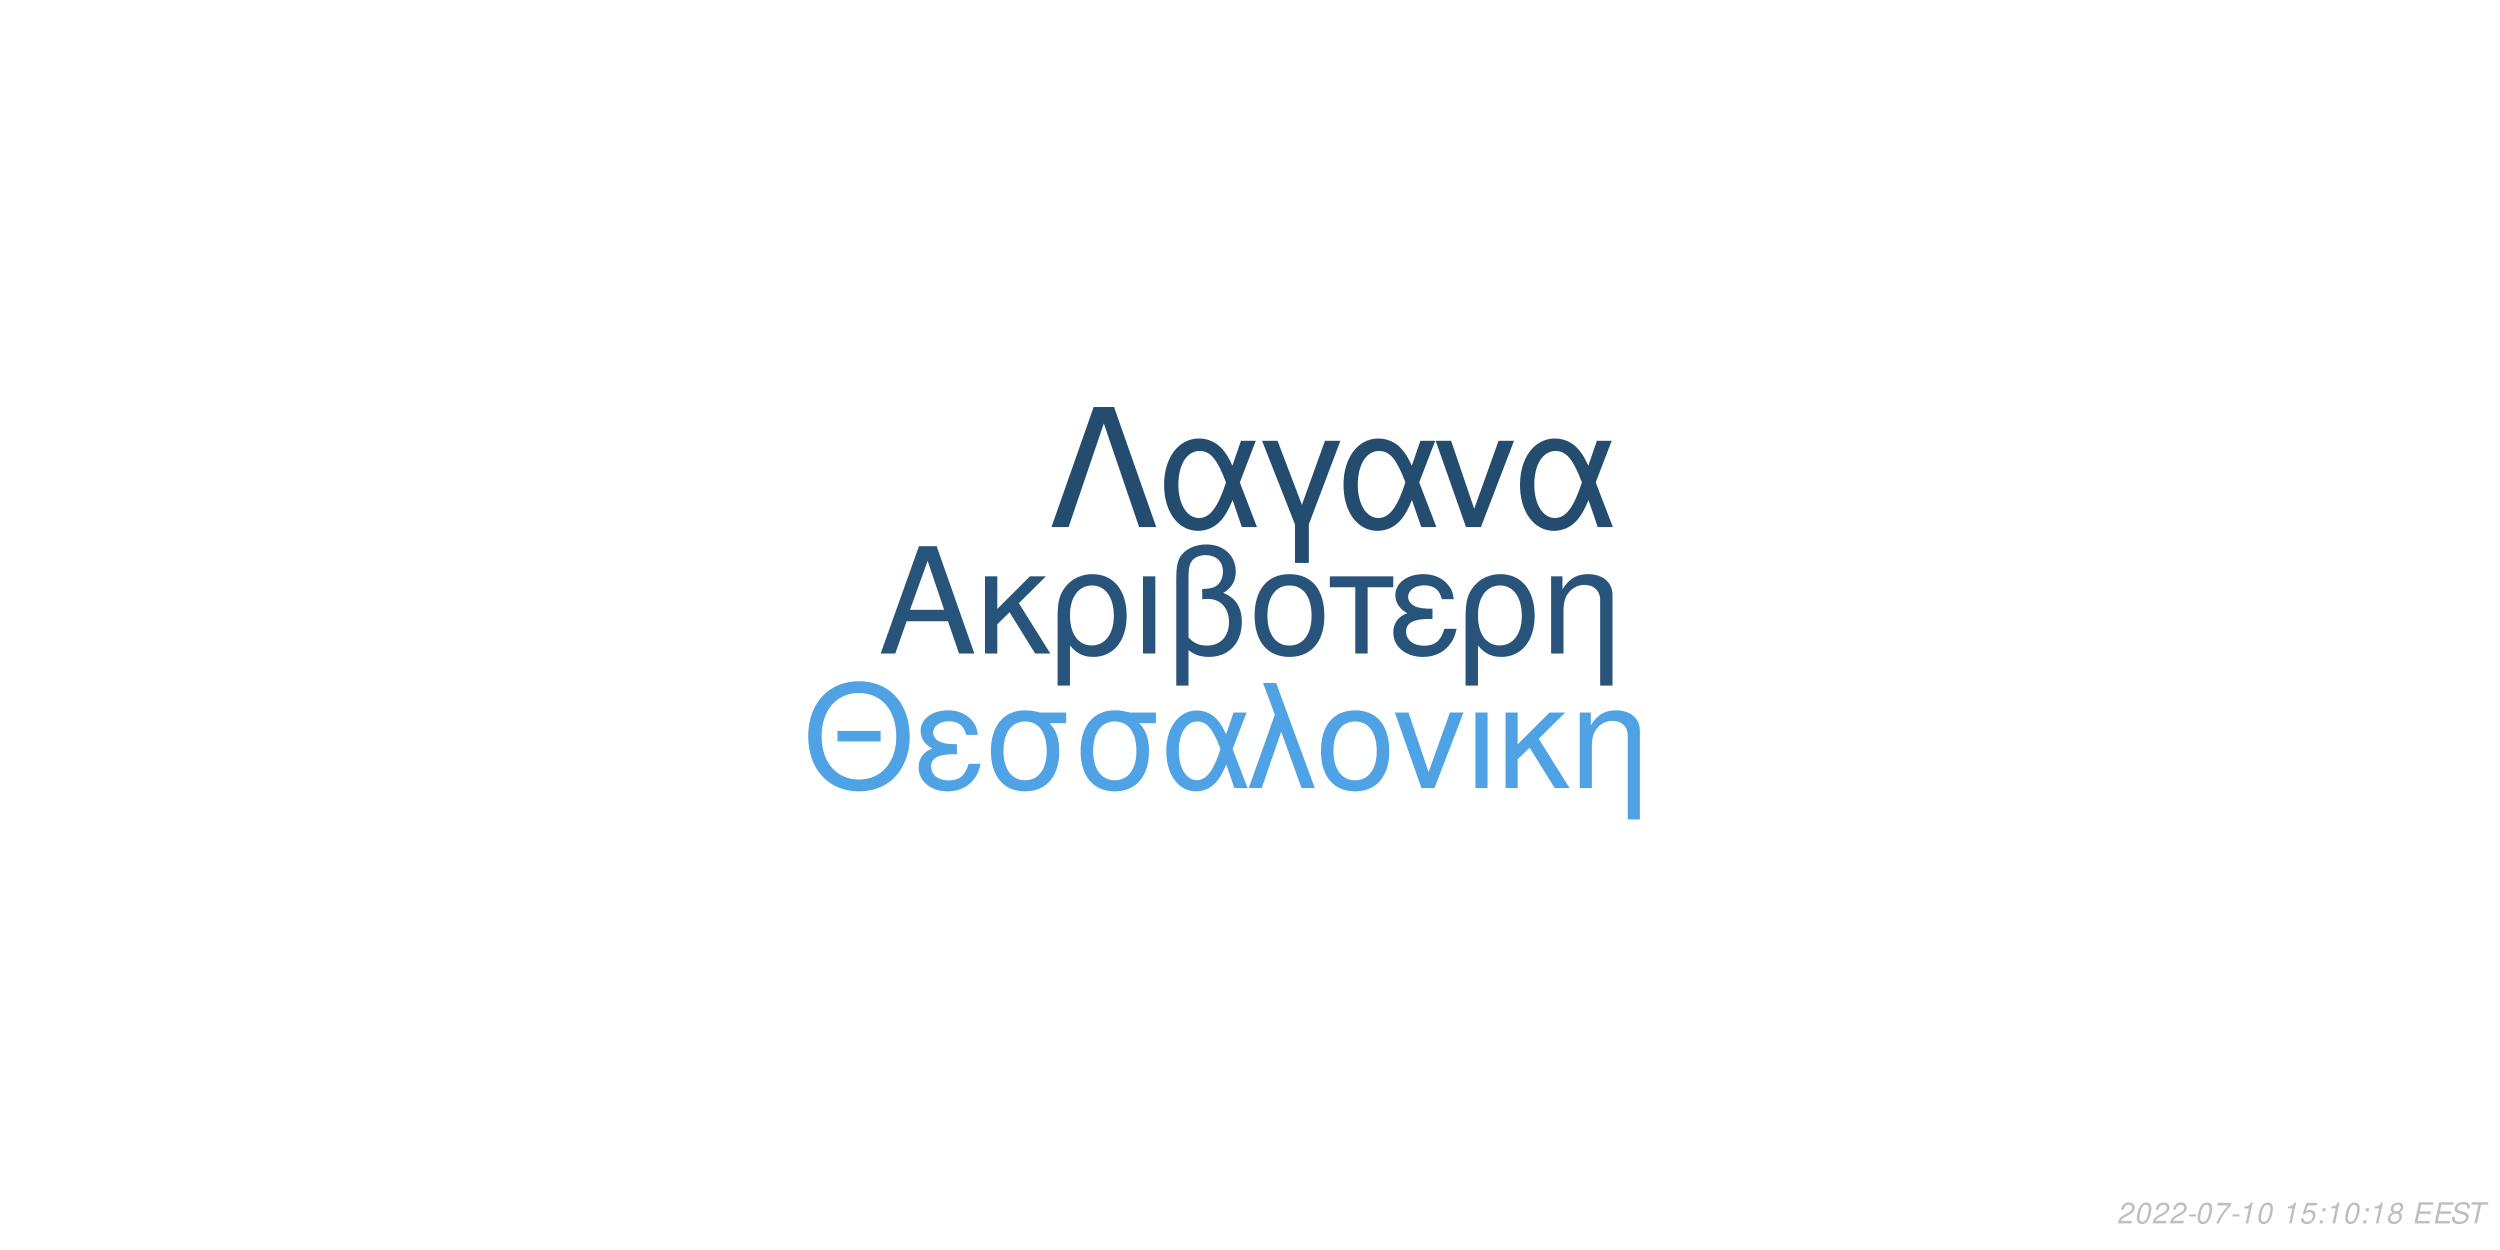
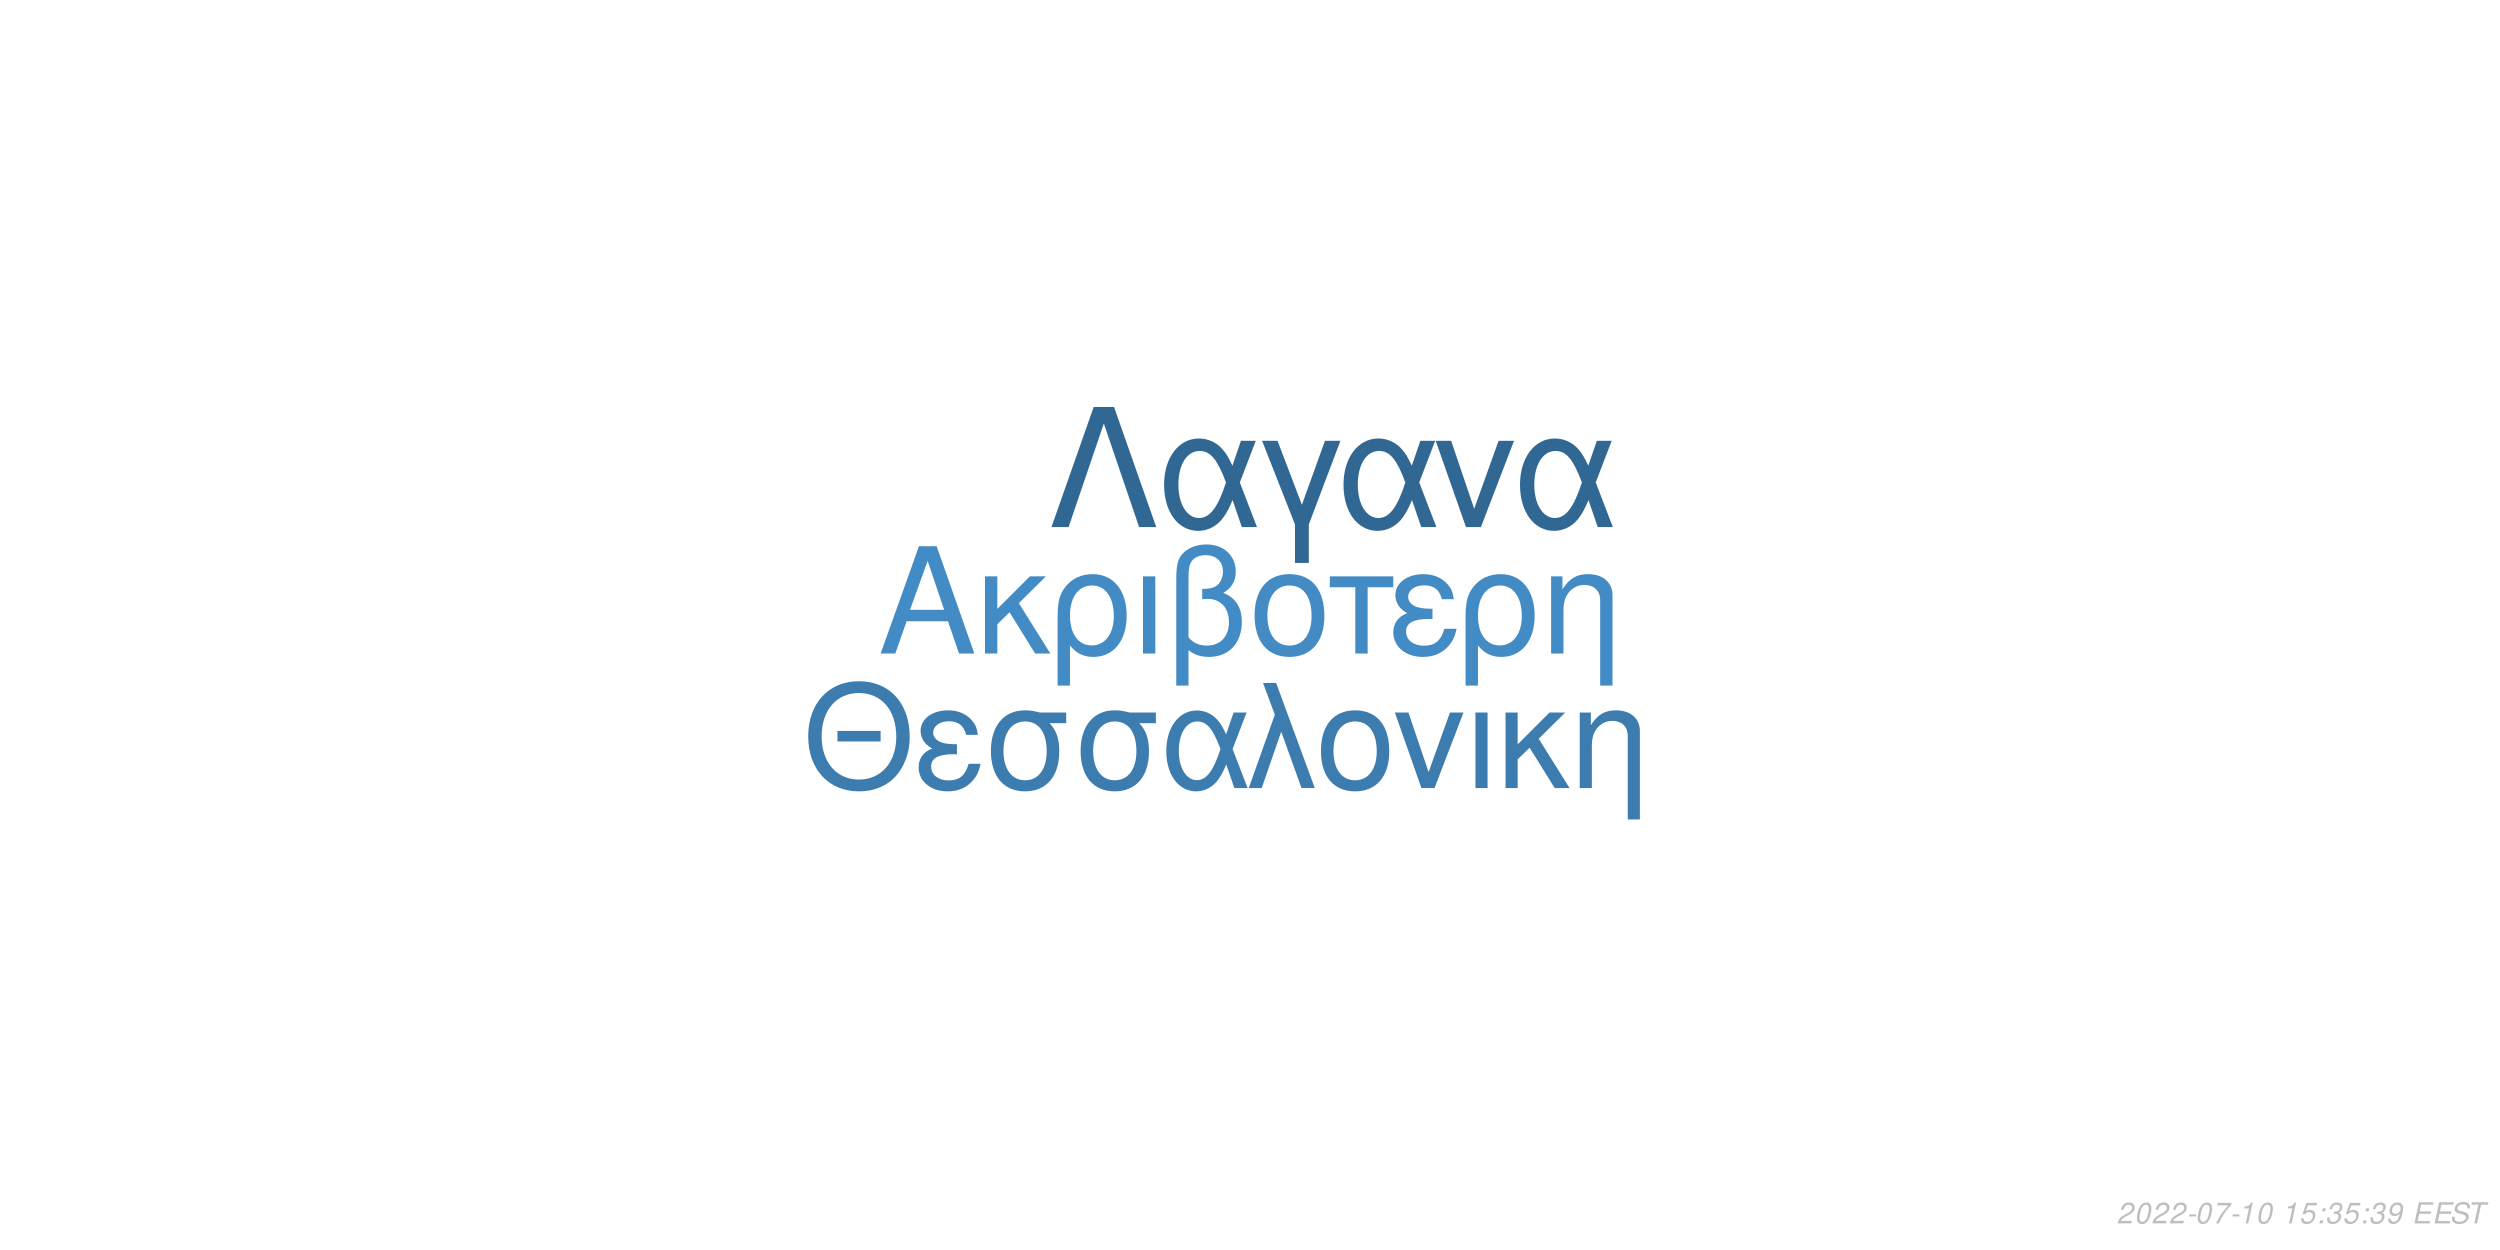
<svg xmlns="http://www.w3.org/2000/svg" xmlns:xlink="http://www.w3.org/1999/xlink" width="864pt" height="432pt" viewBox="0 0 864 432" version="1.1">
  <defs>
    <g>
      <symbol overflow="visible" id="glyph0-0">
        <path style="stroke:none;" d="" />
      </symbol>
      <symbol overflow="visible" id="glyph0-1">
        <path style="stroke:none;" d="M 24.125 -11.141 L 27.938 0 L 33.234 0 L 20.203 -37.094 L 14.094 -37.094 L 0.859 0 L 5.906 0 L 9.828 -11.141 Z M 22.797 -15.109 L 11 -15.109 L 17.094 -32.016 Z M 22.797 -15.109 " />
      </symbol>
      <symbol overflow="visible" id="glyph0-2">
        <path style="stroke:none;" d="M 7.172 -15.422 L 7.172 -26.672 L 2.906 -26.672 L 2.906 0 L 7.172 0 L 7.172 -10.125 L 11.406 -14.25 L 20.25 0 L 25.5 0 L 14.609 -17.406 L 23.969 -26.672 L 18.422 -26.672 Z M 7.172 -15.422 " />
      </symbol>
      <symbol overflow="visible" id="glyph0-3">
        <path style="stroke:none;" d="M 3 11.094 L 7.281 11.094 L 7.281 -2.797 C 9.516 -0.047 11.953 1.172 15.375 1.172 C 22.344 1.172 26.875 -4.422 26.875 -13.031 C 26.875 -21.891 22.297 -27.438 15.062 -27.438 C 11.297 -27.438 7.984 -25.906 5.797 -23.156 C 3.672 -20.516 3 -17.969 3 -12.359 Z M 14.906 -23.516 C 19.547 -23.516 22.438 -19.438 22.438 -12.922 C 22.438 -6.812 19.391 -2.797 14.812 -2.797 C 10.172 -2.797 7.281 -6.766 7.281 -13.125 C 7.281 -19.484 10.234 -23.516 14.906 -23.516 Z M 14.906 -23.516 " />
      </symbol>
      <symbol overflow="visible" id="glyph0-4">
        <path style="stroke:none;" d="M 3.516 0 L 7.781 0 L 7.781 -26.672 L 3.516 -26.672 Z M 3.516 0 " />
      </symbol>
      <symbol overflow="visible" id="glyph0-5">
        <path style="stroke:none;" d="M 4.016 11.094 L 8.25 11.094 L 8.25 -1.172 C 10.172 0.406 12.422 1.172 15.312 1.172 C 22.188 1.172 26.672 -3.609 26.672 -10.891 C 26.672 -15.984 24.578 -19.234 20.25 -20.969 C 23.109 -22.547 24.578 -25.031 24.578 -28.344 C 24.578 -33.844 20.406 -37.703 14.453 -37.703 C 10.938 -37.703 7.734 -36.391 6 -34.25 C 4.484 -32.422 4.016 -30.328 4.016 -25.391 Z M 8.25 -25.656 C 8.25 -29.359 8.5 -30.844 9.469 -32.062 C 10.375 -33.281 12.156 -34 14.094 -34 C 17.812 -34 20.156 -31.812 20.156 -28.297 C 20.156 -25.953 18.984 -23.812 17.297 -23.047 C 16.281 -22.547 15.469 -22.438 12.984 -22.297 L 12.984 -18.781 C 13.734 -18.828 14.344 -18.875 14.969 -18.875 C 19.344 -18.875 22.234 -15.719 22.234 -10.891 C 22.234 -5.906 19.281 -2.75 14.656 -2.75 C 11.953 -2.75 9.922 -3.609 8.25 -5.594 Z M 8.25 -25.656 " />
      </symbol>
      <symbol overflow="visible" id="glyph0-6">
        <path style="stroke:none;" d="M 14.094 -27.438 C 6.562 -27.438 2.094 -22.094 2.094 -13.125 C 2.094 -4.125 6.562 1.172 14.141 1.172 C 21.672 1.172 26.203 -4.172 26.203 -12.922 C 26.203 -22.188 21.828 -27.438 14.094 -27.438 Z M 14.141 -23.516 C 18.938 -23.516 21.781 -19.594 21.781 -12.984 C 21.781 -6.672 18.828 -2.75 14.141 -2.75 C 9.422 -2.75 6.516 -6.672 6.516 -13.125 C 6.516 -19.594 9.422 -23.516 14.141 -23.516 Z M 14.141 -23.516 " />
      </symbol>
      <symbol overflow="visible" id="glyph0-7">
        <path style="stroke:none;" d="M 7.891 0 L 12.156 0 L 12.156 -22.906 L 21.016 -22.906 L 21.016 -26.672 L -0.922 -26.672 L -0.922 -22.906 L 7.891 -22.906 Z M 7.891 0 " />
      </symbol>
      <symbol overflow="visible" id="glyph0-8">
        <path style="stroke:none;" d="M 14.562 -15.469 C 11.344 -15.469 9.562 -15.781 8.297 -16.438 C 6.922 -17.203 6.156 -18.328 6.156 -19.547 C 6.156 -21.891 8.453 -23.562 11.656 -23.562 C 15.062 -23.562 16.953 -22.094 17.812 -18.781 L 21.938 -18.781 C 21.578 -21.266 21.062 -22.5 19.797 -23.922 C 17.812 -26.203 14.906 -27.438 11.453 -27.438 C 5.797 -27.438 1.734 -24.375 1.734 -20.203 C 1.734 -17.609 3.156 -15.375 5.859 -13.938 C 2.797 -12.875 1.016 -10.484 1.016 -7.328 C 1.016 -2.391 5.297 1.172 11.25 1.172 C 14.969 1.172 17.906 -0.109 20.156 -2.641 C 21.578 -4.328 22.297 -5.797 22.906 -8.547 L 18.672 -8.547 C 17.5 -4.422 15.422 -2.703 11.609 -2.703 C 7.938 -2.703 5.438 -4.688 5.438 -7.578 C 5.438 -10.578 7.938 -11.953 13.484 -11.953 C 13.641 -11.953 14.094 -11.953 14.562 -11.906 Z M 14.562 -15.469 " />
      </symbol>
      <symbol overflow="visible" id="glyph0-9">
        <path style="stroke:none;" d="M 3.562 -26.672 L 3.562 0 L 7.844 0 L 7.844 -14.703 C 7.844 -17.906 8.5 -19.891 10.031 -21.531 C 11.406 -22.953 13.188 -23.719 15.062 -23.719 C 18.375 -23.719 20.516 -21.672 20.516 -18.469 L 20.516 11.094 L 24.781 11.094 L 24.781 -20.156 C 24.781 -24.578 21.469 -27.438 16.328 -27.438 C 12.359 -27.438 9.828 -25.906 7.484 -22.188 L 7.484 -26.672 Z M 3.562 -26.672 " />
      </symbol>
      <symbol overflow="visible" id="glyph1-0">
        <path style="stroke:none;" d="" />
      </symbol>
      <symbol overflow="visible" id="glyph1-1">
        <path style="stroke:none;" d="M 26.859 -19.734 L 11.953 -19.734 L 11.953 -16.094 L 26.859 -16.094 Z M 19.328 -36.922 C 8.922 -36.922 1.844 -29.25 1.844 -17.891 C 1.844 -6.484 8.875 1.141 19.391 1.141 C 23.812 1.141 27.703 -0.203 30.641 -2.688 C 34.578 -6.031 36.922 -11.656 36.922 -17.594 C 36.922 -29.297 30 -36.922 19.328 -36.922 Z M 19.328 -32.844 C 27.203 -32.844 32.281 -26.906 32.281 -17.688 C 32.281 -8.922 27.062 -2.938 19.391 -2.938 C 11.609 -2.938 6.484 -8.922 6.484 -17.891 C 6.484 -26.859 11.609 -32.844 19.328 -32.844 Z M 19.328 -32.844 " />
      </symbol>
      <symbol overflow="visible" id="glyph1-2">
        <path style="stroke:none;" d="M 14.25 -15.141 C 11.109 -15.141 9.375 -15.453 8.125 -16.094 C 6.781 -16.844 6.031 -17.938 6.031 -19.141 C 6.031 -21.422 8.266 -23.078 11.406 -23.078 C 14.75 -23.078 16.594 -21.625 17.438 -18.391 L 21.469 -18.391 C 21.125 -20.828 20.625 -22.031 19.391 -23.422 C 17.438 -25.656 14.594 -26.859 11.219 -26.859 C 5.688 -26.859 1.688 -23.875 1.688 -19.781 C 1.688 -17.234 3.094 -15.047 5.734 -13.656 C 2.734 -12.609 1 -10.266 1 -7.172 C 1 -2.344 5.188 1.141 11.016 1.141 C 14.656 1.141 17.547 -0.094 19.734 -2.594 C 21.125 -4.234 21.828 -5.688 22.422 -8.375 L 18.281 -8.375 C 17.141 -4.328 15.094 -2.641 11.359 -2.641 C 7.766 -2.641 5.328 -4.578 5.328 -7.422 C 5.328 -10.359 7.766 -11.703 13.203 -11.703 C 13.359 -11.703 13.797 -11.703 14.25 -11.656 Z M 14.25 -15.141 " />
      </symbol>
      <symbol overflow="visible" id="glyph1-3">
        <path style="stroke:none;" d="M 29 -26.109 L 19.938 -26.109 C 17.594 -26.703 16.438 -26.859 14.703 -26.859 C 7.469 -26.859 2.984 -21.469 2.984 -12.859 C 2.984 -4.031 7.375 1.141 14.797 1.141 C 22.172 1.141 26.609 -4.078 26.609 -12.656 C 26.609 -17.047 25.656 -19.828 23.266 -22.422 L 29 -22.422 Z M 14.797 -23.016 C 19.531 -23.016 22.266 -19.234 22.266 -12.75 C 22.266 -6.531 19.438 -2.688 14.797 -2.688 C 10.172 -2.688 7.328 -6.531 7.328 -12.859 C 7.328 -19.188 10.172 -23.016 14.797 -23.016 Z M 14.797 -23.016 " />
      </symbol>
      <symbol overflow="visible" id="glyph1-4">
        <path style="stroke:none;" d="M 29.344 -26.109 L 24.859 -26.109 L 22.266 -18.578 C 21.125 -21.031 20.484 -22.125 19.328 -23.469 C 17.547 -25.609 14.906 -26.812 12.156 -26.812 C 5.984 -26.812 1.594 -20.984 1.594 -12.812 C 1.594 -4.578 5.828 1.141 11.906 1.141 C 14.953 1.141 17.734 -0.344 19.625 -3.047 C 20.672 -4.531 21.281 -5.688 22.328 -8.172 L 25.109 0 L 29.703 0 L 24.516 -13.5 Z M 20.328 -13.5 C 17.891 -5.922 15.453 -2.734 12.156 -2.734 C 8.516 -2.734 5.922 -6.922 5.922 -12.812 C 5.922 -18.938 8.516 -23.016 12.359 -23.016 C 15.594 -23.016 17.688 -20.531 20.328 -13.5 Z M 20.328 -13.5 " />
      </symbol>
      <symbol overflow="visible" id="glyph1-5">
        <path style="stroke:none;" d="M 1.094 0 L 5.578 0 L 12.312 -19.484 L 19.328 0 L 23.922 0 L 10.562 -36.328 L 6.031 -36.328 L 10.109 -25.359 Z M 1.094 0 " />
      </symbol>
      <symbol overflow="visible" id="glyph1-6">
        <path style="stroke:none;" d="M 13.797 -26.859 C 6.422 -26.859 2.047 -21.625 2.047 -12.859 C 2.047 -4.031 6.422 1.141 13.859 1.141 C 21.234 1.141 25.656 -4.078 25.656 -12.656 C 25.656 -21.719 21.375 -26.859 13.797 -26.859 Z M 13.859 -23.016 C 18.531 -23.016 21.328 -19.188 21.328 -12.703 C 21.328 -6.531 18.438 -2.688 13.859 -2.688 C 9.219 -2.688 6.375 -6.531 6.375 -12.859 C 6.375 -19.188 9.219 -23.016 13.859 -23.016 Z M 13.859 -23.016 " />
      </symbol>
      <symbol overflow="visible" id="glyph1-7">
        <path style="stroke:none;" d="M 14.297 0 L 24.312 -26.109 L 19.625 -26.109 L 12.25 -5.531 L 5.281 -26.109 L 0.594 -26.109 L 9.766 0 Z M 14.297 0 " />
      </symbol>
      <symbol overflow="visible" id="glyph1-8">
        <path style="stroke:none;" d="M 3.438 0 L 7.625 0 L 7.625 -26.109 L 3.438 -26.109 Z M 3.438 0 " />
      </symbol>
      <symbol overflow="visible" id="glyph1-9">
        <path style="stroke:none;" d="M 7.031 -15.094 L 7.031 -26.109 L 2.844 -26.109 L 2.844 0 L 7.031 0 L 7.031 -9.922 L 11.156 -13.953 L 19.828 0 L 24.969 0 L 14.297 -17.047 L 23.469 -26.109 L 18.031 -26.109 Z M 7.031 -15.094 " />
      </symbol>
      <symbol overflow="visible" id="glyph1-10">
        <path style="stroke:none;" d="M 3.484 -26.109 L 3.484 0 L 7.672 0 L 7.672 -14.406 C 7.672 -17.547 8.328 -19.484 9.812 -21.078 C 11.156 -22.469 12.906 -23.219 14.75 -23.219 C 17.984 -23.219 20.078 -21.234 20.078 -18.094 L 20.078 10.859 L 24.266 10.859 L 24.266 -19.734 C 24.266 -24.062 21.031 -26.859 16 -26.859 C 12.109 -26.859 9.609 -25.359 7.328 -21.719 L 7.328 -26.109 Z M 3.484 -26.109 " />
      </symbol>
      <symbol overflow="visible" id="glyph2-0">
        <path style="stroke:none;" d="" />
      </symbol>
      <symbol overflow="visible" id="glyph2-1">
        <path style="stroke:none;" d="M 22.531 -41.484 L 15.484 -41.484 L 0.906 0 L 6.828 0 L 19 -35.797 L 31.188 0 L 37.109 0 Z M 22.531 -41.484 " />
      </symbol>
      <symbol overflow="visible" id="glyph2-2">
        <path style="stroke:none;" d="M 33.516 -29.812 L 28.391 -29.812 L 25.438 -21.219 C 24.125 -24.016 23.391 -25.266 22.078 -26.797 C 20.031 -29.25 17.016 -30.609 13.891 -30.609 C 6.828 -30.609 1.828 -23.953 1.828 -14.625 C 1.828 -5.234 6.656 1.312 13.594 1.312 C 17.078 1.312 20.266 -0.391 22.422 -3.469 C 23.609 -5.172 24.297 -6.484 25.5 -9.328 L 28.688 0 L 33.922 0 L 28 -15.422 Z M 23.219 -15.422 C 20.422 -6.766 17.641 -3.125 13.891 -3.125 C 9.734 -3.125 6.766 -7.906 6.766 -14.625 C 6.766 -21.625 9.734 -26.297 14.109 -26.297 C 17.812 -26.297 20.203 -23.453 23.219 -15.422 Z M 23.219 -15.422 " />
      </symbol>
      <symbol overflow="visible" id="glyph2-3">
        <path style="stroke:none;" d="M 12.062 12.406 L 16.844 12.406 L 16.844 -0.906 L 27.766 -29.812 L 22.422 -29.812 L 14.453 -7.688 L 6.031 -29.812 L 0.688 -29.812 L 12.062 -0.906 Z M 12.062 12.406 " />
      </symbol>
      <symbol overflow="visible" id="glyph2-4">
        <path style="stroke:none;" d="M 16.328 0 L 27.766 -29.812 L 22.422 -29.812 L 14 -6.312 L 6.031 -29.812 L 0.688 -29.812 L 11.156 0 Z M 16.328 0 " />
      </symbol>
      <symbol overflow="visible" id="glyph3-0">
        <path style="stroke:none;" d="" />
      </symbol>
      <symbol overflow="visible" id="glyph3-1">
        <path style="stroke:none;" d="M 5.234 -0.875 L 1.469 -0.875 C 1.641 -1.375 2.203 -1.891 3.109 -2.344 L 4.234 -2.938 C 5.562 -3.625 6.219 -4.469 6.219 -5.484 C 6.219 -5.938 6.062 -6.359 5.797 -6.656 C 5.469 -7.047 4.984 -7.234 4.312 -7.234 C 2.766 -7.234 1.891 -6.453 1.484 -4.734 L 2.375 -4.734 C 2.484 -5.188 2.609 -5.484 2.797 -5.75 C 3.094 -6.203 3.609 -6.453 4.188 -6.453 C 4.891 -6.453 5.344 -6.031 5.344 -5.375 C 5.344 -4.703 4.859 -4.094 4.016 -3.656 L 2.984 -3.125 C 1.234 -2.188 0.797 -1.656 0.344 -0.016 L 5.047 -0.016 Z M 5.234 -0.875 " />
      </symbol>
      <symbol overflow="visible" id="glyph3-2">
        <path style="stroke:none;" d="M 4.203 -7.234 C 3.375 -7.234 2.688 -6.812 2.125 -5.984 C 1.484 -5.047 0.984 -3.188 0.984 -1.734 C 0.984 -1.109 1.172 -0.562 1.484 -0.266 C 1.797 0.047 2.281 0.234 2.766 0.234 C 3.625 0.234 4.281 -0.156 4.859 -1.016 C 5.516 -1.953 6 -3.797 6 -5.266 C 6 -6.5 5.328 -7.234 4.203 -7.234 Z M 4.094 -6.453 C 4.734 -6.453 5.125 -5.984 5.125 -5.156 C 5.125 -4.203 4.781 -2.625 4.406 -1.812 C 3.984 -0.938 3.516 -0.547 2.875 -0.547 C 2.25 -0.547 1.875 -1.031 1.875 -1.828 C 1.875 -2.797 2.203 -4.344 2.594 -5.203 C 2.984 -6.047 3.453 -6.453 4.094 -6.453 Z M 4.094 -6.453 " />
      </symbol>
      <symbol overflow="visible" id="glyph3-3">
        <path style="stroke:none;" d="M 3.516 -3.125 L 1.125 -3.125 L 0.969 -2.406 L 3.359 -2.406 Z M 3.516 -3.125 " />
      </symbol>
      <symbol overflow="visible" id="glyph3-4">
        <path style="stroke:none;" d="M 6.703 -7.094 L 1.953 -7.094 L 1.766 -6.219 L 5.594 -6.219 C 3.344 -3.688 2.266 -2.109 1.375 0 L 2.344 0 C 3.031 -1.906 4.828 -4.594 6.547 -6.281 Z M 6.703 -7.094 " />
      </symbol>
      <symbol overflow="visible" id="glyph3-5">
        <path style="stroke:none;" d="M 3.703 -5.188 L 2.594 0 L 3.469 0 L 5.016 -7.234 L 4.438 -7.234 C 3.906 -6.156 3.688 -6.016 2.234 -5.812 L 2.109 -5.188 Z M 3.703 -5.188 " />
      </symbol>
      <symbol overflow="visible" id="glyph3-6">
        <path style="stroke:none;" d="" />
      </symbol>
      <symbol overflow="visible" id="glyph3-7">
        <path style="stroke:none;" d="M 6.297 -7.094 L 2.594 -7.094 L 1.234 -3.234 L 2.047 -3.234 C 2.656 -3.766 2.938 -3.906 3.531 -3.906 C 4.328 -3.906 4.797 -3.453 4.797 -2.688 C 4.797 -1.438 3.969 -0.547 2.828 -0.547 C 2.031 -0.547 1.609 -0.938 1.578 -1.734 L 0.703 -1.734 L 0.703 -1.516 C 0.703 -0.938 0.844 -0.547 1.188 -0.266 C 1.562 0.062 2.078 0.234 2.703 0.234 C 3.656 0.234 4.391 -0.156 4.984 -0.922 C 5.422 -1.5 5.672 -2.234 5.672 -2.953 C 5.672 -4 4.938 -4.672 3.812 -4.672 C 3.328 -4.672 2.906 -4.547 2.406 -4.234 L 3.109 -6.219 L 6.109 -6.219 Z M 6.297 -7.094 " />
      </symbol>
      <symbol overflow="visible" id="glyph3-8">
        <path style="stroke:none;" d="M 2.359 -1.031 L 1.312 -1.031 L 1.094 0 L 2.141 0 Z M 3.266 -5.234 L 2.219 -5.234 L 2 -4.203 L 3.047 -4.203 Z M 3.266 -5.234 " />
      </symbol>
      <symbol overflow="visible" id="glyph3-9">
-         <path style="stroke:none;" d="M 4.766 -3.797 C 5.078 -3.969 5.234 -4.078 5.438 -4.234 C 5.812 -4.594 6.062 -5.172 6.062 -5.734 C 6.062 -6.625 5.344 -7.234 4.266 -7.234 C 2.812 -7.234 1.703 -6.219 1.703 -4.875 C 1.703 -4.406 1.875 -4.125 2.359 -3.812 C 1.297 -3.312 0.75 -2.516 0.75 -1.469 C 0.75 -0.438 1.547 0.234 2.812 0.234 C 3.656 0.234 4.359 -0.094 4.938 -0.734 C 5.359 -1.234 5.609 -1.859 5.609 -2.438 C 5.609 -3.047 5.312 -3.516 4.766 -3.797 Z M 4.109 -6.453 C 4.797 -6.453 5.188 -6.125 5.188 -5.578 C 5.188 -5.266 5.062 -4.922 4.859 -4.672 C 4.562 -4.312 4.188 -4.156 3.656 -4.156 C 2.984 -4.156 2.594 -4.453 2.594 -4.984 C 2.594 -5.859 3.203 -6.453 4.109 -6.453 Z M 3.453 -3.406 C 4.234 -3.406 4.734 -2.984 4.734 -2.312 C 4.734 -1.312 3.922 -0.547 2.875 -0.547 C 2.125 -0.547 1.625 -0.969 1.625 -1.625 C 1.625 -2.609 2.438 -3.406 3.453 -3.406 Z M 3.453 -3.406 " />
+         <path style="stroke:none;" d="M 2.922 -3.312 C 3.125 -3.344 3.234 -3.344 3.375 -3.344 C 4.203 -3.344 4.688 -3 4.688 -2.406 C 4.688 -1.312 3.906 -0.547 2.781 -0.547 C 2.047 -0.547 1.594 -0.938 1.594 -1.562 C 1.594 -1.719 1.609 -1.844 1.656 -2.094 L 0.766 -2.094 C 0.734 -1.797 0.719 -1.641 0.719 -1.469 C 0.719 -0.375 1.406 0.234 2.641 0.234 C 3.547 0.234 4.297 -0.078 4.812 -0.656 C 5.266 -1.156 5.562 -1.875 5.562 -2.547 C 5.562 -3.125 5.344 -3.453 4.797 -3.734 C 5.641 -4.234 6.016 -4.844 6.016 -5.734 C 6.016 -6.656 5.312 -7.234 4.203 -7.234 C 3.375 -7.234 2.672 -6.938 2.188 -6.375 C 1.891 -6.031 1.703 -5.641 1.516 -4.906 L 2.391 -4.906 C 2.5 -5.359 2.594 -5.594 2.734 -5.812 C 3.047 -6.234 3.516 -6.453 4.078 -6.453 C 4.734 -6.453 5.141 -6.125 5.141 -5.578 C 5.141 -5.188 5.016 -4.797 4.797 -4.547 C 4.516 -4.234 4 -4.062 3.266 -4.062 L 3.078 -4.062 Z M 2.922 -3.312 " />
      </symbol>
      <symbol overflow="visible" id="glyph3-10">
+         <path style="stroke:none;" d="M 0.844 -1.656 C 0.844 -1.547 0.844 -1.438 0.844 -1.375 C 0.844 -0.406 1.531 0.234 2.578 0.234 C 3.203 0.234 3.766 0.016 4.297 -0.438 C 4.938 -1 5.312 -1.656 5.594 -2.719 C 5.844 -3.672 6.016 -4.766 6.016 -5.375 C 6.016 -5.844 5.844 -6.328 5.547 -6.656 C 5.203 -7.031 4.703 -7.234 4.062 -7.234 C 2.516 -7.234 1.297 -5.938 1.297 -4.266 C 1.297 -3.203 1.984 -2.547 3.047 -2.547 C 3.484 -2.547 3.953 -2.672 4.281 -2.891 C 4.406 -2.984 4.547 -3.078 4.828 -3.344 C 4.438 -1.484 3.703 -0.547 2.703 -0.547 C 2.109 -0.547 1.719 -0.938 1.719 -1.547 L 1.719 -1.656 Z M 3.953 -6.453 C 4.625 -6.453 5.141 -5.953 5.141 -5.281 C 5.141 -4.188 4.312 -3.312 3.297 -3.312 C 2.594 -3.312 2.172 -3.734 2.172 -4.453 C 2.172 -5.562 2.984 -6.453 3.953 -6.453 Z M 3.953 -6.453 " />
+       </symbol>
+       <symbol overflow="visible" id="glyph3-11">
        <path style="stroke:none;" d="M 2.547 -3.312 L 6.5 -3.312 L 6.688 -4.141 L 2.719 -4.141 L 3.219 -6.469 L 7.344 -6.469 L 7.516 -7.297 L 2.453 -7.297 L 0.906 0 L 6.125 0 L 6.297 -0.812 L 2.016 -0.812 Z M 2.547 -3.312 " />
      </symbol>
-       <symbol overflow="visible" id="glyph3-11">
+       <symbol overflow="visible" id="glyph3-12">
        <path style="stroke:none;" d="M 7.062 -5.156 C 7.125 -5.438 7.141 -5.562 7.141 -5.703 C 7.141 -6.156 6.938 -6.594 6.594 -6.891 C 6.188 -7.25 5.656 -7.406 4.875 -7.406 C 3.844 -7.406 3.047 -7.125 2.5 -6.562 C 2.094 -6.141 1.781 -5.438 1.781 -4.922 C 1.781 -4.297 2.219 -3.766 2.891 -3.562 L 4.594 -3.094 C 5.406 -2.859 5.734 -2.578 5.734 -2.094 C 5.734 -1.781 5.547 -1.406 5.266 -1.141 C 4.844 -0.766 4.266 -0.578 3.453 -0.578 C 2.328 -0.578 1.812 -0.984 1.812 -1.906 C 1.812 -2.047 1.812 -2.125 1.844 -2.312 L 0.984 -2.312 C 0.906 -2.062 0.891 -1.906 0.891 -1.688 C 0.891 -0.484 1.797 0.234 3.297 0.234 C 4.359 0.234 5.234 -0.062 5.812 -0.609 C 6.344 -1.078 6.688 -1.797 6.688 -2.375 C 6.688 -2.641 6.609 -2.906 6.453 -3.156 C 6.234 -3.5 5.938 -3.703 5.469 -3.828 L 3.75 -4.312 C 2.984 -4.547 2.734 -4.734 2.734 -5.188 C 2.734 -5.547 2.875 -5.844 3.188 -6.109 C 3.547 -6.438 4.031 -6.594 4.703 -6.594 C 5.266 -6.594 5.688 -6.484 5.906 -6.297 C 6.094 -6.125 6.219 -5.797 6.219 -5.516 C 6.219 -5.422 6.203 -5.344 6.188 -5.156 Z M 7.062 -5.156 " />
      </symbol>
-       <symbol overflow="visible" id="glyph3-12">
+       <symbol overflow="visible" id="glyph3-13">
        <path style="stroke:none;" d="M 4.938 -6.469 L 7.312 -6.469 L 7.484 -7.297 L 1.75 -7.297 L 1.578 -6.469 L 3.984 -6.469 L 2.609 0 L 3.547 0 Z M 4.938 -6.469 " />
      </symbol>
    </g>
  </defs>
  <g id="surface1">
    <rect x="0" y="0" width="864" height="432" style="fill:rgb(100%,100%,100%);fill-opacity:1;stroke:none;" />
-     <g style="fill:rgb(15.686%,32.941%,48.235%);fill-opacity:1;">
+     <g style="fill:rgb(26.275%,54.51%,76.863%);fill-opacity:1;">
      <use xlink:href="#glyph0-1" x="303.5" y="225.861" />
      <use xlink:href="#glyph0-2" x="337.5" y="225.861" />
      <use xlink:href="#glyph0-3" x="362.5" y="225.861" />
      <use xlink:href="#glyph0-4" x="391.5" y="225.861" />
      <use xlink:href="#glyph0-5" x="402.5" y="225.861" />
      <use xlink:href="#glyph0-6" x="431.5" y="225.861" />
      <use xlink:href="#glyph0-7" x="460.5" y="225.861" />
      <use xlink:href="#glyph0-8" x="480.5" y="225.861" />
      <use xlink:href="#glyph0-3" x="503.5" y="225.861" />
      <use xlink:href="#glyph0-9" x="532.5" y="225.861" />
    </g>
-     <g style="fill:rgb(30.98%,63.529%,89.02%);fill-opacity:1;">
+     <g style="fill:rgb(23.529%,48.627%,68.627%);fill-opacity:1;">
      <use xlink:href="#glyph1-1" x="277.473" y="272.354" />
      <use xlink:href="#glyph1-2" x="316.473" y="272.354" />
      <use xlink:href="#glyph1-3" x="339.473" y="272.354" />
      <use xlink:href="#glyph1-3" x="370.473" y="272.354" />
      <use xlink:href="#glyph1-4" x="401.473" y="272.354" />
      <use xlink:href="#glyph1-5" x="430.473" y="272.354" />
      <use xlink:href="#glyph1-6" x="454.473" y="272.354" />
      <use xlink:href="#glyph1-7" x="481.473" y="272.354" />
      <use xlink:href="#glyph1-8" x="506.473" y="272.354" />
      <use xlink:href="#glyph1-9" x="517.473" y="272.354" />
      <use xlink:href="#glyph1-10" x="542.473" y="272.354" />
    </g>
-     <g style="fill:rgb(14.118%,29.804%,43.529%);fill-opacity:1;">
+     <g style="fill:rgb(19.216%,40.392%,57.647%);fill-opacity:1;">
      <use xlink:href="#glyph2-1" x="362.484" y="182.152" />
      <use xlink:href="#glyph2-2" x="400.484" y="182.152" />
      <use xlink:href="#glyph2-3" x="435.484" y="182.152" />
      <use xlink:href="#glyph2-2" x="462.484" y="182.152" />
      <use xlink:href="#glyph2-4" x="495.484" y="182.152" />
      <use xlink:href="#glyph2-2" x="523.484" y="182.152" />
    </g>
    <g style="fill:rgb(74.51%,74.51%,74.51%);fill-opacity:1;">
      <use xlink:href="#glyph3-1" x="731.52" y="422.81" />
      <use xlink:href="#glyph3-2" x="737.52" y="422.81" />
      <use xlink:href="#glyph3-1" x="743.52" y="422.81" />
      <use xlink:href="#glyph3-1" x="749.52" y="422.81" />
      <use xlink:href="#glyph3-3" x="755.52" y="422.81" />
      <use xlink:href="#glyph3-2" x="758.52" y="422.81" />
      <use xlink:href="#glyph3-4" x="764.52" y="422.81" />
      <use xlink:href="#glyph3-3" x="770.52" y="422.81" />
      <use xlink:href="#glyph3-5" x="773.52" y="422.81" />
      <use xlink:href="#glyph3-2" x="779.52" y="422.81" />
      <use xlink:href="#glyph3-6" x="785.52" y="422.81" />
      <use xlink:href="#glyph3-5" x="788.52" y="422.81" />
      <use xlink:href="#glyph3-7" x="794.52" y="422.81" />
      <use xlink:href="#glyph3-8" x="800.52" y="422.81" />
-       <use xlink:href="#glyph3-5" x="803.52" y="422.81" />
-       <use xlink:href="#glyph3-2" x="809.52" y="422.81" />
+       <use xlink:href="#glyph3-9" x="803.52" y="422.81" />
+       <use xlink:href="#glyph3-7" x="809.52" y="422.81" />
      <use xlink:href="#glyph3-8" x="815.52" y="422.81" />
-       <use xlink:href="#glyph3-5" x="818.52" y="422.81" />
-       <use xlink:href="#glyph3-9" x="824.52" y="422.81" />
+       <use xlink:href="#glyph3-9" x="818.52" y="422.81" />
+       <use xlink:href="#glyph3-10" x="824.52" y="422.81" />
      <use xlink:href="#glyph3-6" x="830.52" y="422.81" />
-       <use xlink:href="#glyph3-10" x="833.52" y="422.81" />
-       <use xlink:href="#glyph3-10" x="840.52" y="422.81" />
-       <use xlink:href="#glyph3-11" x="846.52" y="422.81" />
-       <use xlink:href="#glyph3-12" x="852.52" y="422.81" />
+       <use xlink:href="#glyph3-11" x="833.52" y="422.81" />
+       <use xlink:href="#glyph3-11" x="840.52" y="422.81" />
+       <use xlink:href="#glyph3-12" x="846.52" y="422.81" />
+       <use xlink:href="#glyph3-13" x="852.52" y="422.81" />
    </g>
  </g>
</svg>
